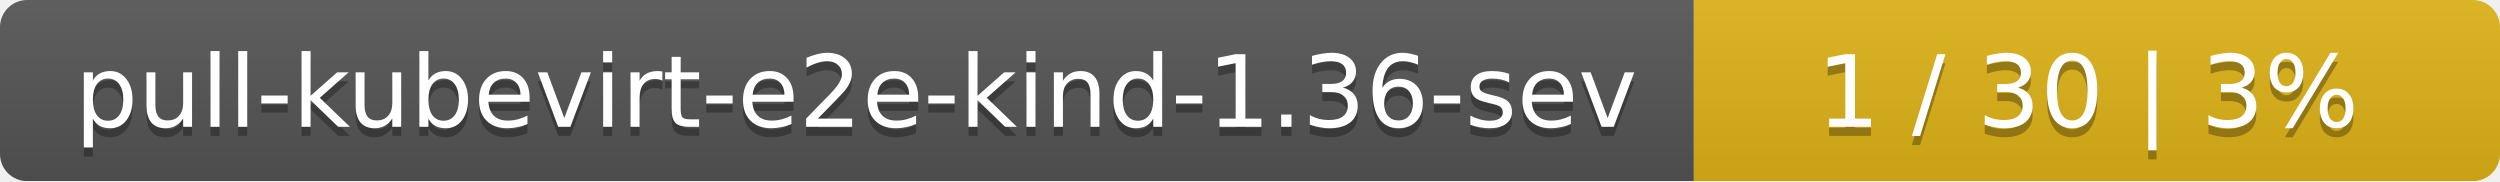
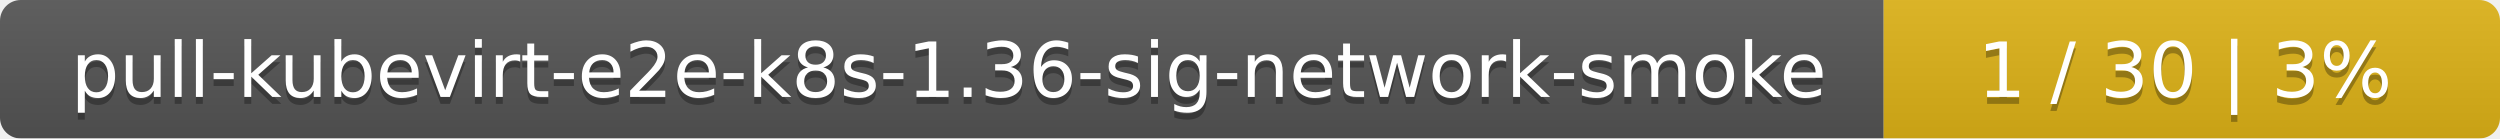
- <svg xmlns="http://www.w3.org/2000/svg" width="276" height="20">
+ <svg xmlns="http://www.w3.org/2000/svg" width="361" height="20">
  <linearGradient id="smooth" x2="0" y2="100%">
    <stop offset="0" stop-color="#bbb" stop-opacity=".1" />
    <stop offset="1" stop-opacity=".1" />
  </linearGradient>
  <mask id="round">
-     <rect width="276" height="20" rx="3" fill="#fff" />
+     <rect width="361" height="20" rx="3" fill="#fff" />
  </mask>
  <g mask="url(#round)">
-     <rect width="187" height="20" fill="#555" />
-     <rect x="187" width="89" height="20" fill="#dfb317" />
-     <rect width="276" height="20" fill="url(#smooth)" />
+     <rect width="272" height="20" fill="#555" />
+     <rect x="272" width="89" height="20" fill="#dfb317" />
+     <rect width="361" height="20" fill="url(#smooth)" />
  </g>
  <g fill="#fff" text-anchor="middle" font-family="DejaVu Sans,Verdana,Geneva,sans-serif" font-size="11">
-     <text x="94.5" y="15" fill="#010101" fill-opacity=".3">pull-kubevirt-e2e-kind-1.36-sev</text>
-     <text x="94.5" y="14">pull-kubevirt-e2e-kind-1.36-sev</text>
-     <text x="230.5" y="15" fill="#010101" fill-opacity=".3">1 / 30    |    3%</text>
-     <text x="230.5" y="14">1 / 30    |    3%</text>
+     <text x="137" y="15" fill="#010101" fill-opacity=".3">pull-kubevirt-e2e-k8s-1.36-sig-network-smoke</text>
+     <text x="137" y="14">pull-kubevirt-e2e-k8s-1.36-sig-network-smoke</text>
+     <text x="315.5" y="15" fill="#010101" fill-opacity=".3">1 / 30    |    3%</text>
+     <text x="315.5" y="14">1 / 30    |    3%</text>
  </g>
</svg>
